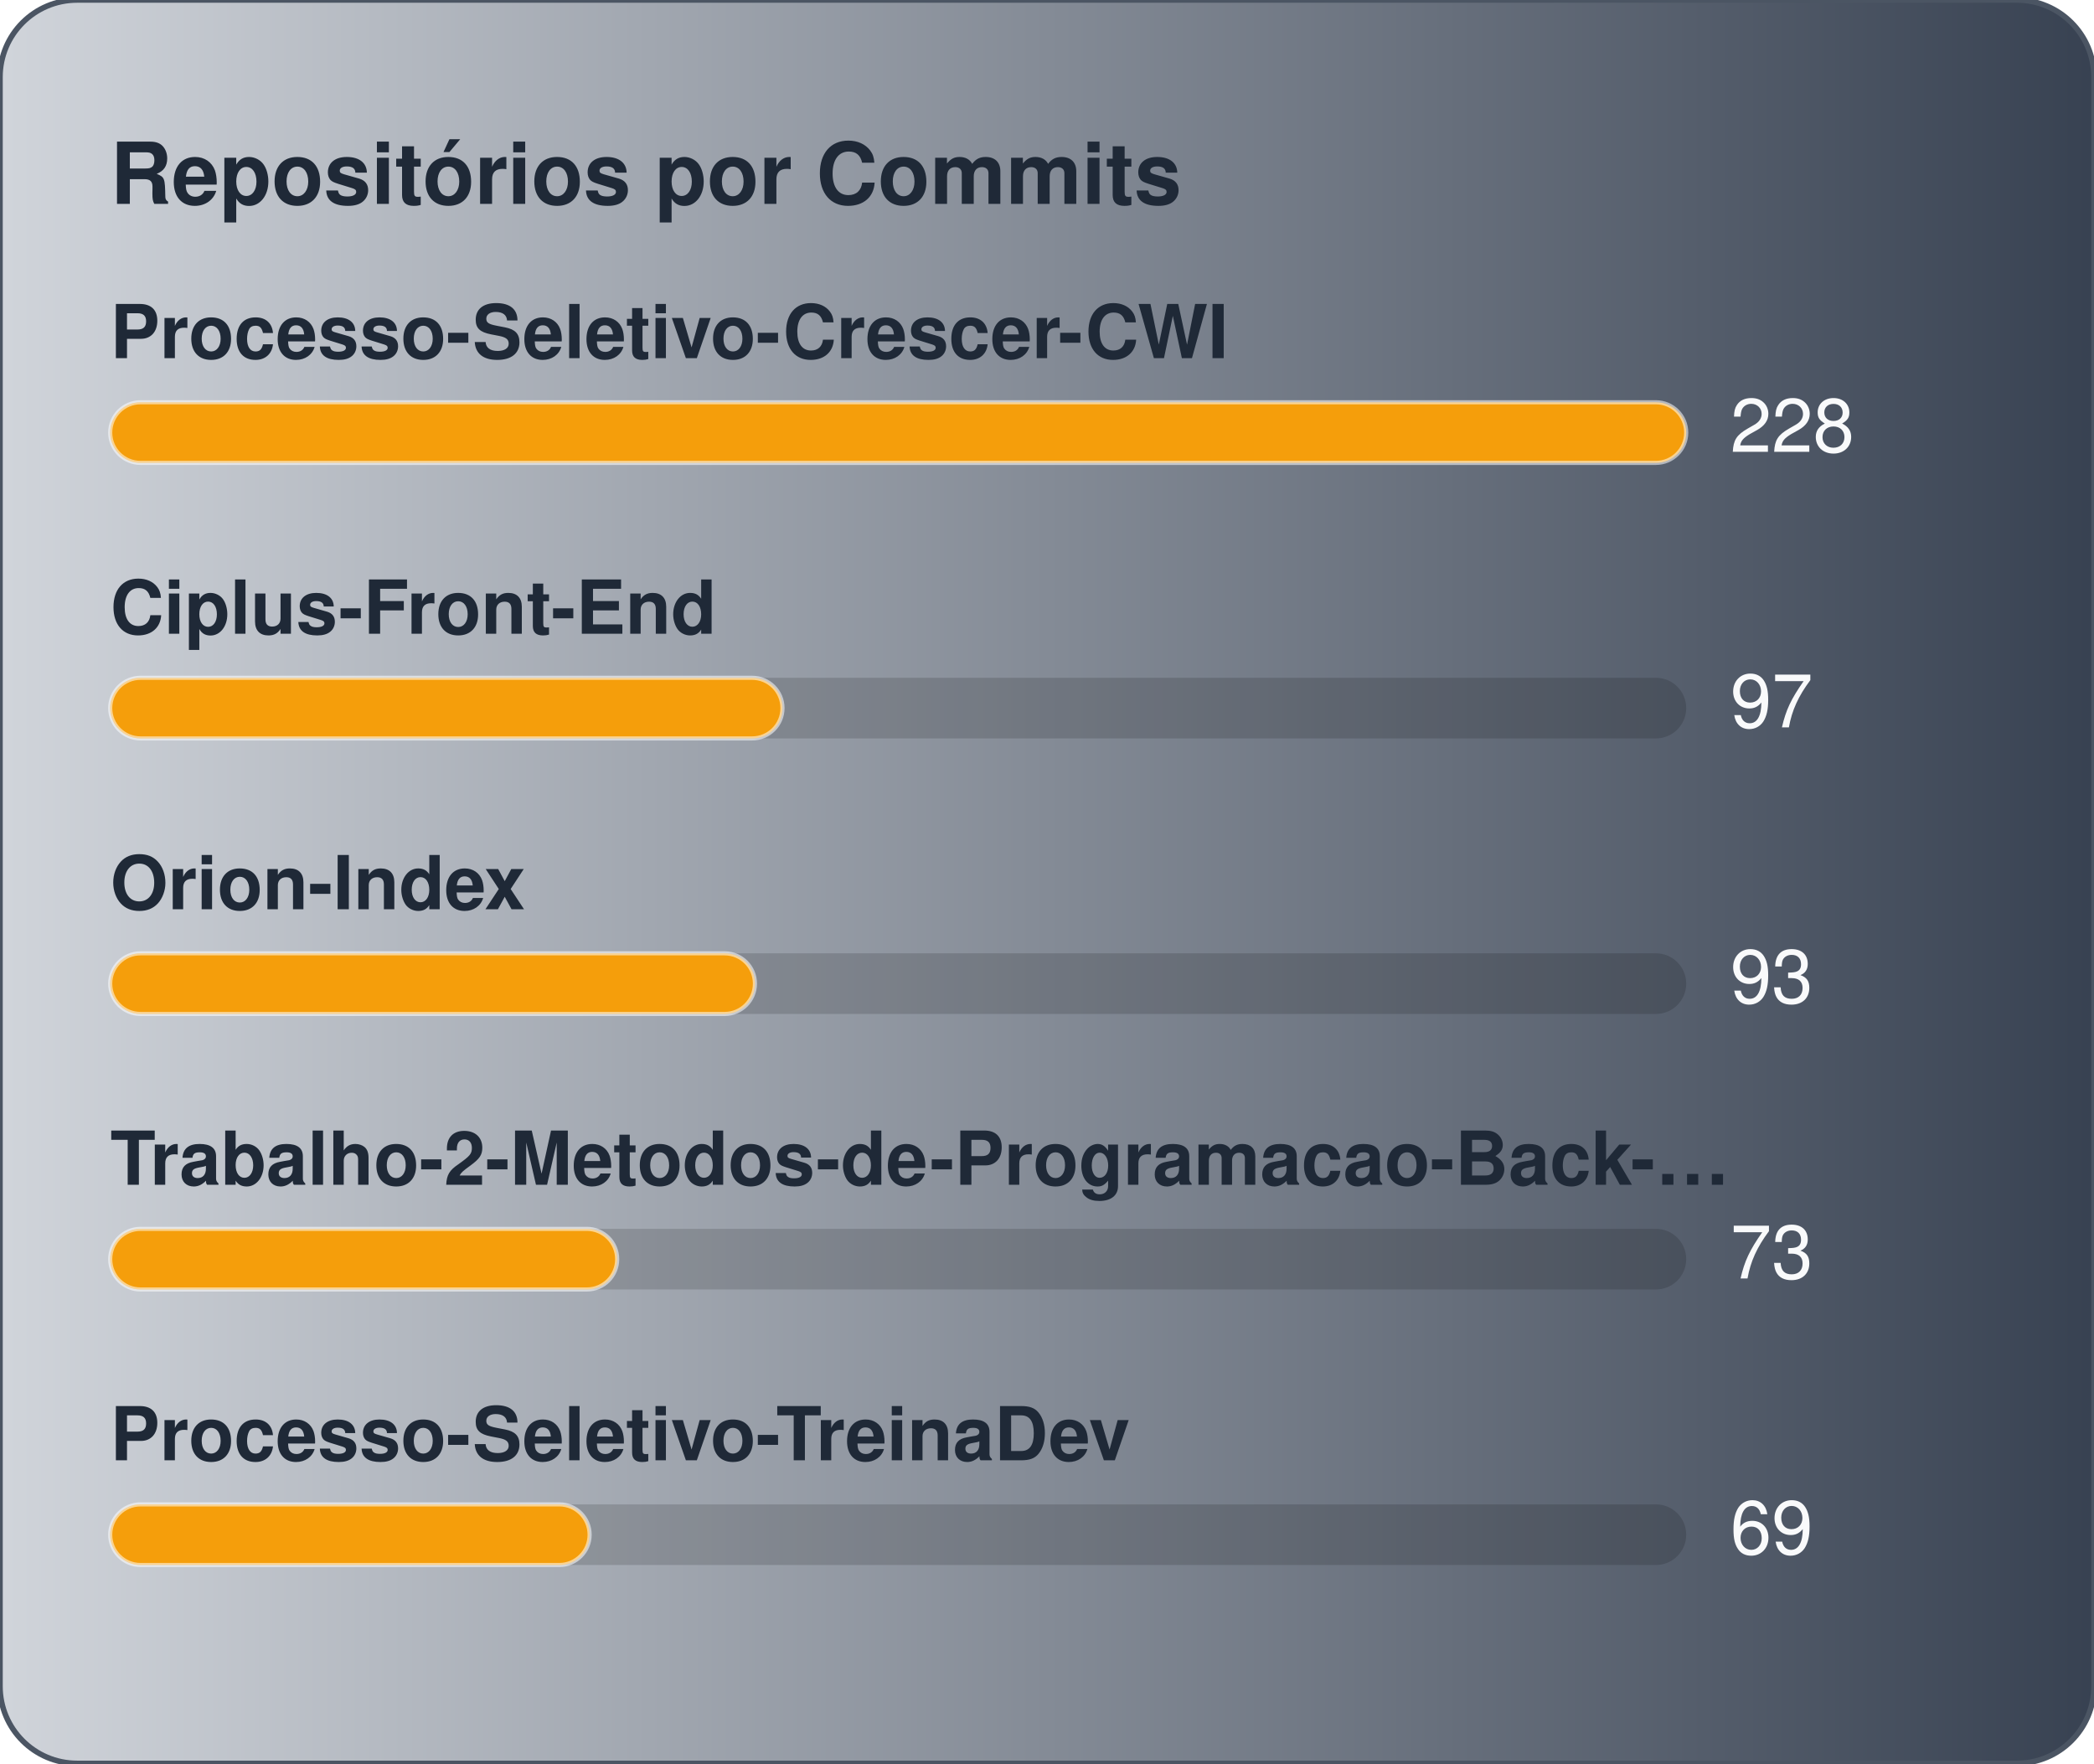
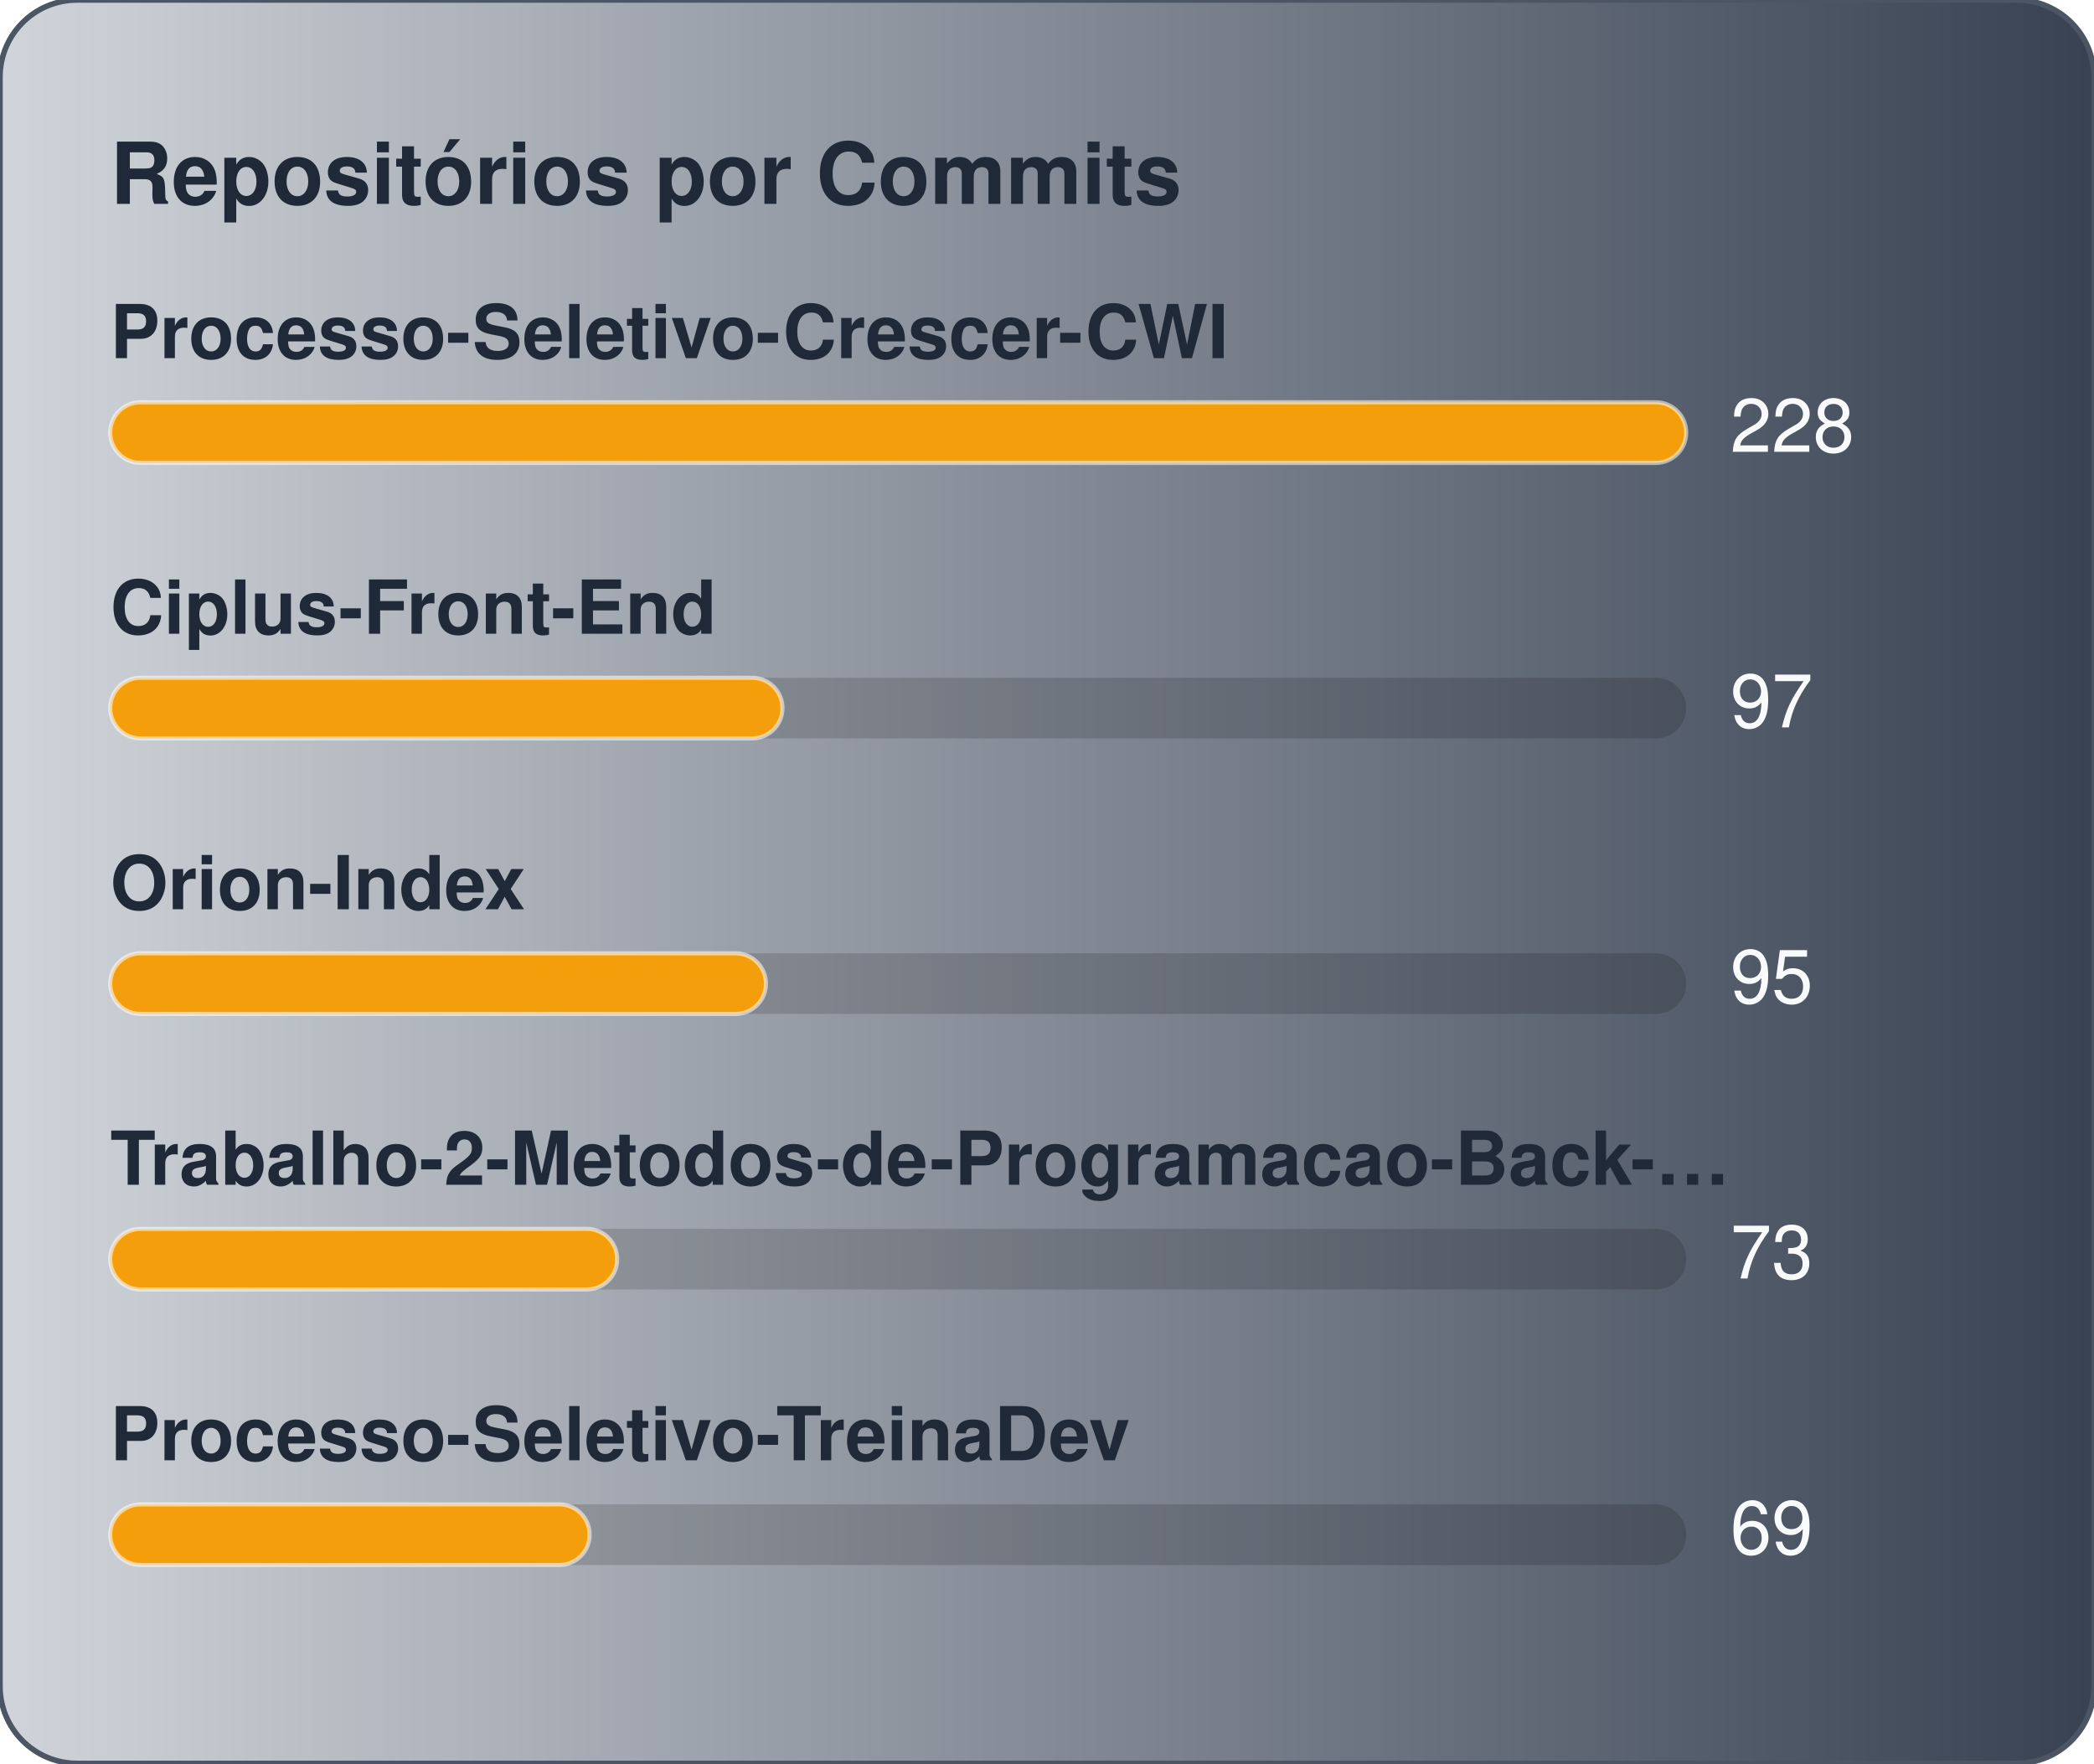
<svg xmlns="http://www.w3.org/2000/svg" width="380" height="320" viewBox="0 0 380 320" role="img" aria-label="Repositórios por Commits">
  <defs>
    <linearGradient id="gradCommits" x1="0%" y1="0%" x2="100%" y2="0%">
      <stop offset="0%" stop-color="#D1D5DB" />
      <stop offset="100%" stop-color="#374151" />
    </linearGradient>
  </defs>
  <style>
    text { font-family: -apple-system, BlinkMacSystemFont, "Segoe UI", Helvetica, Arial, sans-serif; font-size: 13.5px; }
    .card { fill: url(#gradCommits); stroke: #4b5563; stroke-width: 1; }
    .title { fill: #1f2937; font-weight: 700; font-size: 15.5px; }
    .lbl { fill: #1f2937; font-weight: 600; }
    .val { fill: #f9fafb; }
    .track { fill: rgba(0,0,0,0.15); }
    .bar { stroke: rgba(255,255,255,0.55); stroke-width: 0.75; }
  </style>
  <rect x="0" y="0" width="380" height="320" rx="14" class="card" />
  <text x="20" y="37" class="title">Repositórios por Commits</text>
  <text x="20" y="65" class="lbl">Processo-Seletivo-Crescer-CWI</text>
  <rect x="20" y="73" width="286" height="11" rx="5.5" class="track" />
  <rect x="20" y="73" width="286" height="11" rx="5.5" fill="#f59e0b" class="bar" />
  <text x="314" y="82" class="val">228</text>
  <text x="20" y="115" class="lbl">Ciplus-Front-End</text>
  <rect x="20" y="123" width="286" height="11" rx="5.5" class="track" />
  <rect x="20" y="123" width="122" height="11" rx="5.5" fill="#f59e0b" class="bar" />
  <text x="314" y="132" class="val">97</text>
  <text x="20" y="165" class="lbl">Orion-Index</text>
  <rect x="20" y="173" width="286" height="11" rx="5.5" class="track" />
-   <rect x="20" y="173" width="117" height="11" rx="5.5" fill="#f59e0b" class="bar" />
-   <text x="314" y="182" class="val">93</text>
+   <rect x="20" y="173" width="119" height="11" rx="5.5" fill="#f59e0b" class="bar" />
+   <text x="314" y="182" class="val">95</text>
  <text x="20" y="215" class="lbl">Trabalho-2-Metodos-de-Programacao-Back-…</text>
  <rect x="20" y="223" width="286" height="11" rx="5.5" class="track" />
  <rect x="20" y="223" width="92" height="11" rx="5.5" fill="#f59e0b" class="bar" />
  <text x="314" y="232" class="val">73</text>
  <text x="20" y="265" class="lbl">Processo-Seletivo-TreinaDev</text>
  <rect x="20" y="273" width="286" height="11" rx="5.5" class="track" />
  <rect x="20" y="273" width="87" height="11" rx="5.5" fill="#f59e0b" class="bar" />
  <text x="314" y="282" class="val">69</text>
</svg>
